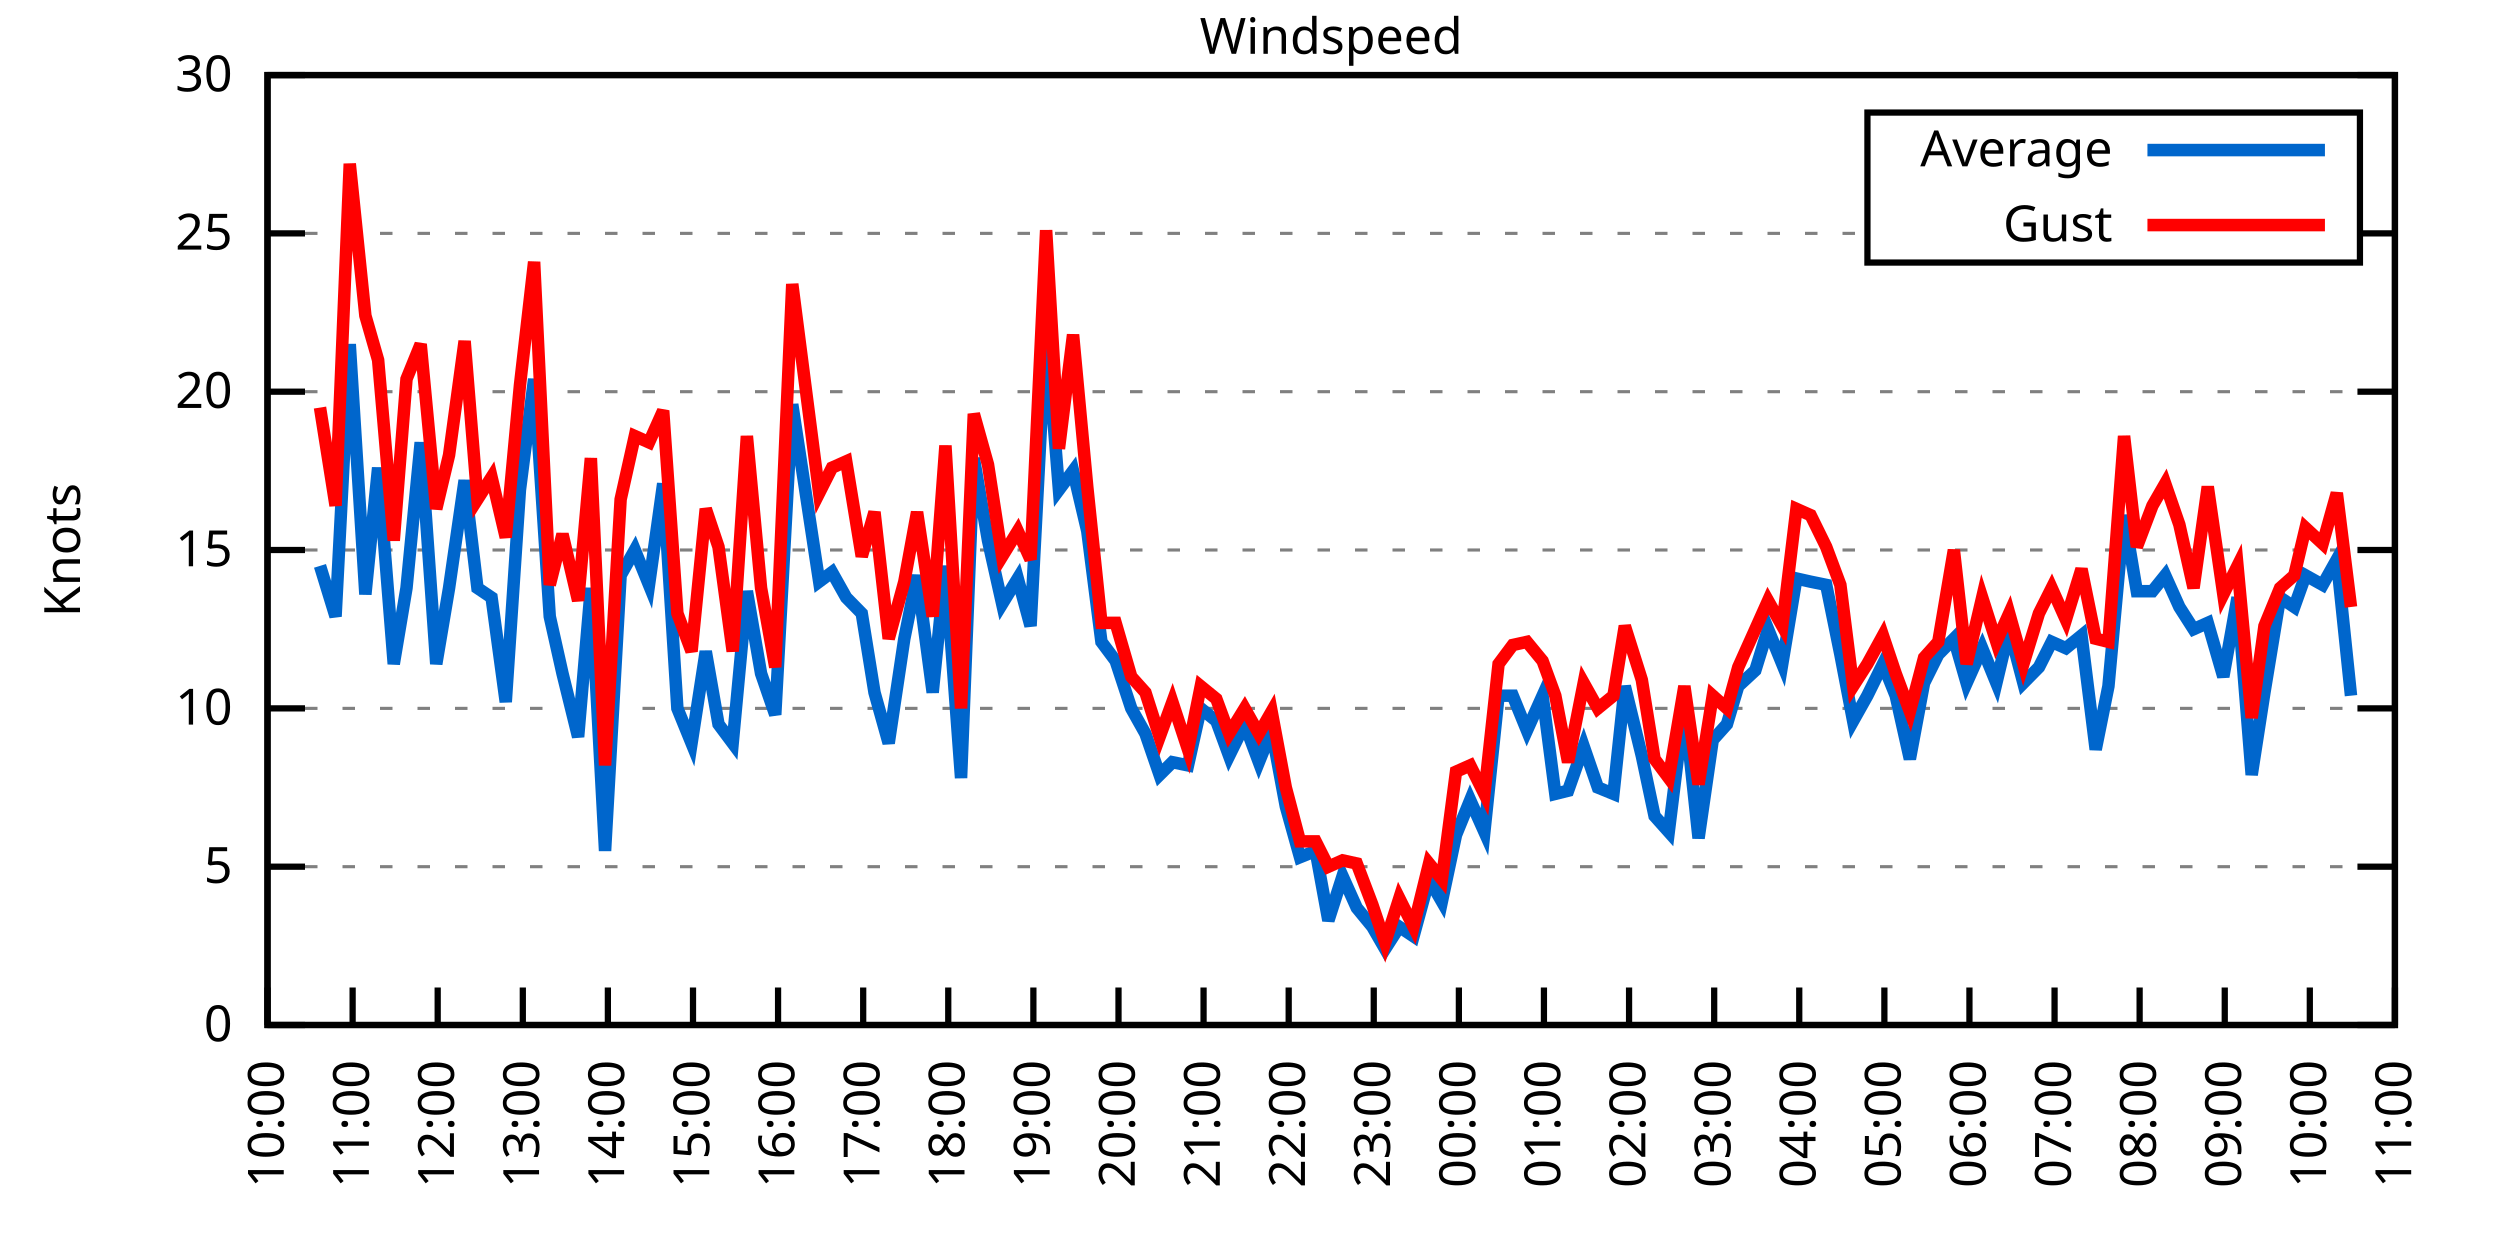
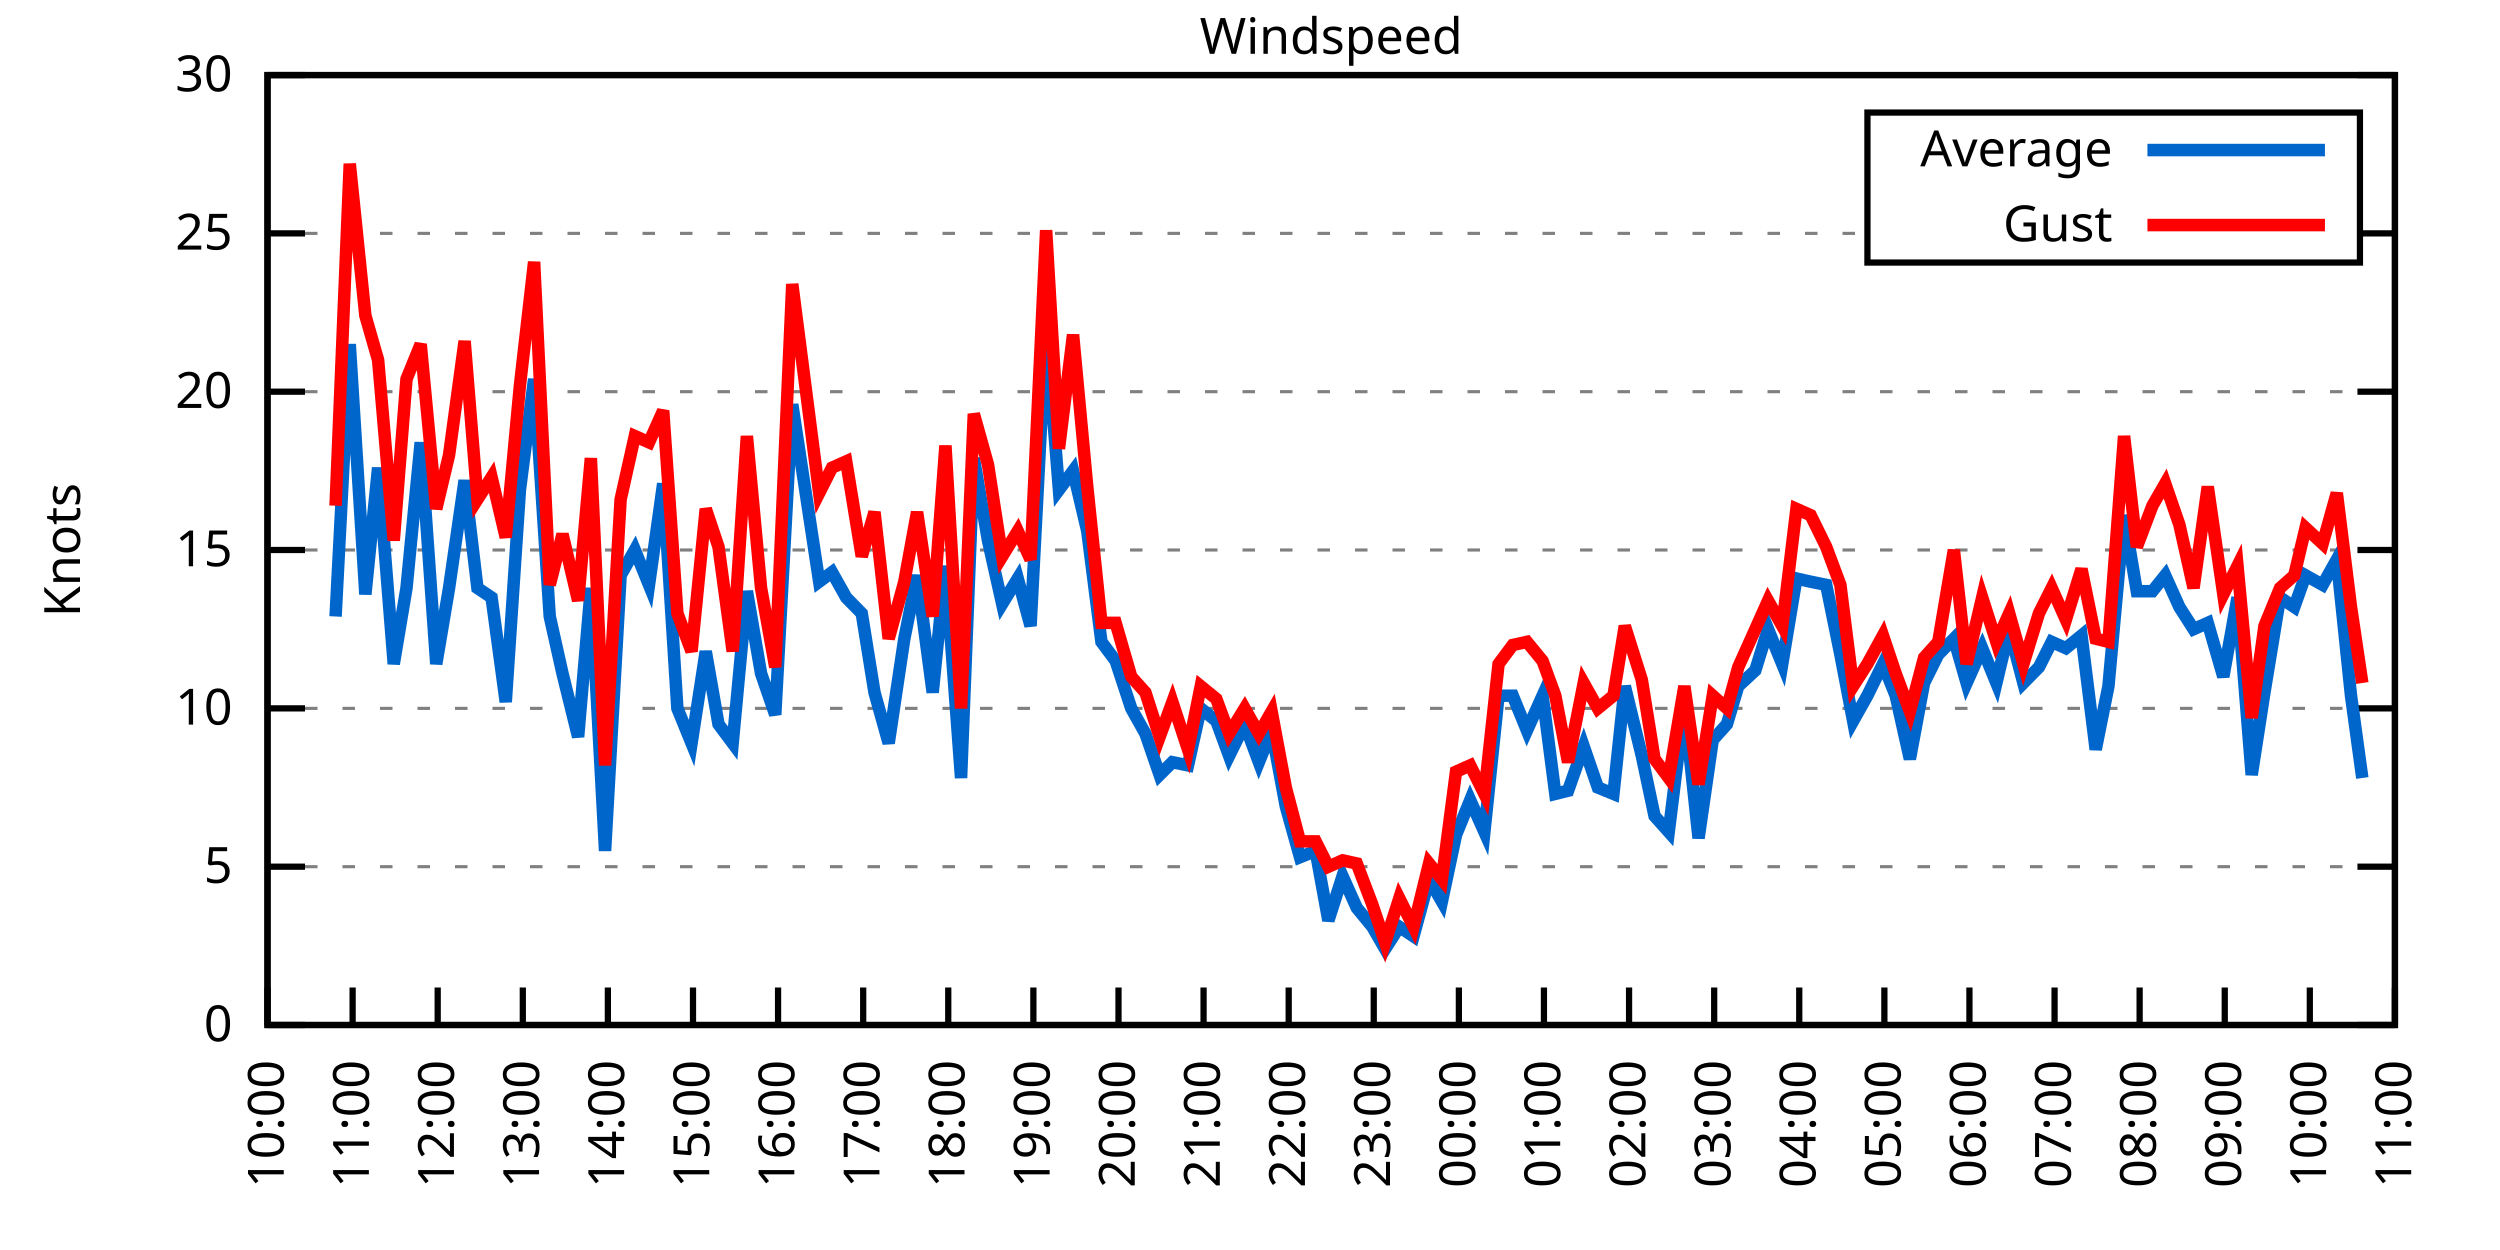
<svg xmlns="http://www.w3.org/2000/svg" xmlns:xlink="http://www.w3.org/1999/xlink" width="400" height="200" viewBox="0 0 400 200">
  <g id="gnuplot_canvas">
    <rect x="0" y="0" width="400" height="200" fill="none" />
    <defs>
      <circle id="gpDot" r="0.5" stroke-width="0.5" stroke="currentColor" />
      <path id="gpPt0" stroke-width="0.333" stroke="currentColor" d="M-1,0 h2 M0,-1 v2" />
      <path id="gpPt1" stroke-width="0.333" stroke="currentColor" d="M-1,-1 L1,1 M1,-1 L-1,1" />
      <path id="gpPt2" stroke-width="0.333" stroke="currentColor" d="M-1,0 L1,0 M0,-1 L0,1 M-1,-1 L1,1 M-1,1 L1,-1" />
      <rect id="gpPt3" stroke-width="0.333" stroke="currentColor" x="-1" y="-1" width="2" height="2" />
      <rect id="gpPt4" stroke-width="0.333" stroke="currentColor" fill="currentColor" x="-1" y="-1" width="2" height="2" />
      <circle id="gpPt5" stroke-width="0.333" stroke="currentColor" cx="0" cy="0" r="1" />
      <use xlink:href="#gpPt5" id="gpPt6" fill="currentColor" stroke="none" />
      <path id="gpPt7" stroke-width="0.333" stroke="currentColor" d="M0,-1.33 L-1.33,0.67 L1.33,0.67 z" />
      <use xlink:href="#gpPt7" id="gpPt8" fill="currentColor" stroke="none" />
      <use xlink:href="#gpPt7" id="gpPt9" stroke="currentColor" transform="rotate(180)" />
      <use xlink:href="#gpPt9" id="gpPt10" fill="currentColor" stroke="none" />
      <use xlink:href="#gpPt3" id="gpPt11" stroke="currentColor" transform="rotate(45)" />
      <use xlink:href="#gpPt11" id="gpPt12" fill="currentColor" stroke="none" />
      <path id="gpPt13" stroke-width="0.333" stroke="currentColor" d="M0,1.330 L1.265,0.411 L0.782,-1.067 L-0.782,-1.076 L-1.265,0.411 z" />
      <use xlink:href="#gpPt13" id="gpPt14" fill="currentColor" stroke="none" />
      <filter id="textbox" filterUnits="objectBoundingBox" x="0" y="0" height="1" width="1">
        <feFlood flood-color="white" flood-opacity="1" result="bgnd" />
        <feComposite in="SourceGraphic" in2="bgnd" operator="atop" />
      </filter>
      <filter id="greybox" filterUnits="objectBoundingBox" x="0" y="0" height="1" width="1">
        <feFlood flood-color="lightgrey" flood-opacity="1" result="grey" />
        <feComposite in="SourceGraphic" in2="grey" operator="atop" />
      </filter>
    </defs>
    <g fill="none" color="white" stroke="currentColor" stroke-width="1.00" stroke-linecap="butt" stroke-linejoin="miter">
</g>
    <g fill="none" color="black" stroke="currentColor" stroke-width="1.00" stroke-linecap="butt" stroke-linejoin="miter">
      <g stroke="none" shape-rendering="crispEdges">
        <polygon fill="rgb(255, 255, 255)" points="42.80,164.00 383.18,164.00 383.18,12.02 42.80,12.02 " />
      </g>
    </g>
    <g fill="none" color="black" stroke="currentColor" stroke-width="1.00" stroke-linecap="butt" stroke-linejoin="miter">
</g>
    <g fill="none" color="black" stroke="black" stroke-width="0.50" stroke-linecap="butt" stroke-linejoin="miter">
</g>
    <g fill="none" color="gray" stroke="currentColor" stroke-width="0.50" stroke-linecap="butt" stroke-linejoin="miter">
      <path stroke="gray" stroke-dasharray="2,4" class="gridline" d="M42.80,164.00 L383.19,164.00  " />
    </g>
    <g fill="none" color="gray" stroke="gray" stroke-width="1.00" stroke-linecap="butt" stroke-linejoin="miter">
</g>
    <g fill="none" color="black" stroke="currentColor" stroke-width="1.00" stroke-linecap="butt" stroke-linejoin="miter">
      <path stroke="black" d="M42.80,164.00 L48.80,164.00 M383.19,164.00 L377.19,164.00  " />
      <g transform="translate(37.20,166.60)" stroke="none" fill="black" font-family="Sans" font-size="8.00" text-anchor="end">
        <text>
          <tspan font-family="Sans"> 0</tspan>
        </text>
      </g>
    </g>
    <g fill="none" color="black" stroke="currentColor" stroke-width="1.00" stroke-linecap="butt" stroke-linejoin="miter">
</g>
    <g fill="none" color="black" stroke="black" stroke-width="0.50" stroke-linecap="butt" stroke-linejoin="miter">
</g>
    <g fill="none" color="gray" stroke="currentColor" stroke-width="0.50" stroke-linecap="butt" stroke-linejoin="miter">
      <path stroke="gray" stroke-dasharray="2,4" class="gridline" d="M42.80,138.67 L383.19,138.67  " />
    </g>
    <g fill="none" color="gray" stroke="gray" stroke-width="1.00" stroke-linecap="butt" stroke-linejoin="miter">
</g>
    <g fill="none" color="black" stroke="currentColor" stroke-width="1.00" stroke-linecap="butt" stroke-linejoin="miter">
      <path stroke="black" d="M42.80,138.67 L48.80,138.67 M383.19,138.67 L377.19,138.67  " />
      <g transform="translate(37.20,141.27)" stroke="none" fill="black" font-family="Sans" font-size="8.00" text-anchor="end">
        <text>
          <tspan font-family="Sans"> 5</tspan>
        </text>
      </g>
    </g>
    <g fill="none" color="black" stroke="currentColor" stroke-width="1.00" stroke-linecap="butt" stroke-linejoin="miter">
</g>
    <g fill="none" color="black" stroke="black" stroke-width="0.50" stroke-linecap="butt" stroke-linejoin="miter">
</g>
    <g fill="none" color="gray" stroke="currentColor" stroke-width="0.50" stroke-linecap="butt" stroke-linejoin="miter">
      <path stroke="gray" stroke-dasharray="2,4" class="gridline" d="M42.80,113.34 L383.19,113.34  " />
    </g>
    <g fill="none" color="gray" stroke="gray" stroke-width="1.00" stroke-linecap="butt" stroke-linejoin="miter">
</g>
    <g fill="none" color="black" stroke="currentColor" stroke-width="1.00" stroke-linecap="butt" stroke-linejoin="miter">
      <path stroke="black" d="M42.80,113.34 L48.80,113.34 M383.19,113.34 L377.19,113.34  " />
      <g transform="translate(37.20,115.94)" stroke="none" fill="black" font-family="Sans" font-size="8.00" text-anchor="end">
        <text>
          <tspan font-family="Sans"> 10</tspan>
        </text>
      </g>
    </g>
    <g fill="none" color="black" stroke="currentColor" stroke-width="1.00" stroke-linecap="butt" stroke-linejoin="miter">
</g>
    <g fill="none" color="black" stroke="black" stroke-width="0.50" stroke-linecap="butt" stroke-linejoin="miter">
</g>
    <g fill="none" color="gray" stroke="currentColor" stroke-width="0.50" stroke-linecap="butt" stroke-linejoin="miter">
      <path stroke="gray" stroke-dasharray="2,4" class="gridline" d="M42.80,88.00 L383.19,88.00  " />
    </g>
    <g fill="none" color="gray" stroke="gray" stroke-width="1.00" stroke-linecap="butt" stroke-linejoin="miter">
</g>
    <g fill="none" color="black" stroke="currentColor" stroke-width="1.00" stroke-linecap="butt" stroke-linejoin="miter">
      <path stroke="black" d="M42.80,88.00 L48.80,88.00 M383.19,88.00 L377.19,88.00  " />
      <g transform="translate(37.20,90.60)" stroke="none" fill="black" font-family="Sans" font-size="8.00" text-anchor="end">
        <text>
          <tspan font-family="Sans"> 15</tspan>
        </text>
      </g>
    </g>
    <g fill="none" color="black" stroke="currentColor" stroke-width="1.00" stroke-linecap="butt" stroke-linejoin="miter">
</g>
    <g fill="none" color="black" stroke="black" stroke-width="0.50" stroke-linecap="butt" stroke-linejoin="miter">
</g>
    <g fill="none" color="gray" stroke="currentColor" stroke-width="0.50" stroke-linecap="butt" stroke-linejoin="miter">
      <path stroke="gray" stroke-dasharray="2,4" class="gridline" d="M42.80,62.67 L383.19,62.67  " />
    </g>
    <g fill="none" color="gray" stroke="gray" stroke-width="1.00" stroke-linecap="butt" stroke-linejoin="miter">
</g>
    <g fill="none" color="black" stroke="currentColor" stroke-width="1.00" stroke-linecap="butt" stroke-linejoin="miter">
      <path stroke="black" d="M42.80,62.67 L48.80,62.67 M383.19,62.67 L377.19,62.67  " />
      <g transform="translate(37.20,65.27)" stroke="none" fill="black" font-family="Sans" font-size="8.00" text-anchor="end">
        <text>
          <tspan font-family="Sans"> 20</tspan>
        </text>
      </g>
    </g>
    <g fill="none" color="black" stroke="currentColor" stroke-width="1.00" stroke-linecap="butt" stroke-linejoin="miter">
</g>
    <g fill="none" color="black" stroke="black" stroke-width="0.50" stroke-linecap="butt" stroke-linejoin="miter">
</g>
    <g fill="none" color="gray" stroke="currentColor" stroke-width="0.50" stroke-linecap="butt" stroke-linejoin="miter">
      <path stroke="gray" stroke-dasharray="2,4" class="gridline" d="M42.80,37.34 L298.79,37.34 M377.59,37.34 L383.19,37.34  " />
    </g>
    <g fill="none" color="gray" stroke="gray" stroke-width="1.00" stroke-linecap="butt" stroke-linejoin="miter">
</g>
    <g fill="none" color="black" stroke="currentColor" stroke-width="1.00" stroke-linecap="butt" stroke-linejoin="miter">
      <path stroke="black" d="M42.80,37.34 L48.80,37.34 M383.19,37.34 L377.19,37.34  " />
      <g transform="translate(37.20,39.94)" stroke="none" fill="black" font-family="Sans" font-size="8.00" text-anchor="end">
        <text>
          <tspan font-family="Sans"> 25</tspan>
        </text>
      </g>
    </g>
    <g fill="none" color="black" stroke="currentColor" stroke-width="1.00" stroke-linecap="butt" stroke-linejoin="miter">
</g>
    <g fill="none" color="black" stroke="black" stroke-width="0.50" stroke-linecap="butt" stroke-linejoin="miter">
</g>
    <g fill="none" color="gray" stroke="currentColor" stroke-width="0.50" stroke-linecap="butt" stroke-linejoin="miter">
      <path stroke="gray" stroke-dasharray="2,4" class="gridline" d="M42.80,12.01 L383.19,12.01  " />
    </g>
    <g fill="none" color="gray" stroke="gray" stroke-width="1.00" stroke-linecap="butt" stroke-linejoin="miter">
</g>
    <g fill="none" color="black" stroke="currentColor" stroke-width="1.00" stroke-linecap="butt" stroke-linejoin="miter">
      <path stroke="black" d="M42.80,12.01 L48.80,12.01 M383.19,12.01 L377.19,12.01  " />
      <g transform="translate(37.20,14.61)" stroke="none" fill="black" font-family="Sans" font-size="8.00" text-anchor="end">
        <text>
          <tspan font-family="Sans"> 30</tspan>
        </text>
      </g>
    </g>
    <g fill="none" color="black" stroke="currentColor" stroke-width="1.00" stroke-linecap="butt" stroke-linejoin="miter">
      <path stroke="black" d="M42.80,164.00 L42.80,158.00  " />
      <g transform="translate(45.40,169.60) rotate(270.00)" stroke="none" fill="black" font-family="Sans" font-size="8.00" text-anchor="end">
        <text>
          <tspan font-family="Sans">10:00</tspan>
        </text>
      </g>
    </g>
    <g fill="none" color="black" stroke="currentColor" stroke-width="1.00" stroke-linecap="butt" stroke-linejoin="miter">
      <path stroke="black" d="M56.42,164.00 L56.42,158.00  " />
      <g transform="translate(59.02,169.60) rotate(270.00)" stroke="none" fill="black" font-family="Sans" font-size="8.00" text-anchor="end">
        <text>
          <tspan font-family="Sans">11:00</tspan>
        </text>
      </g>
    </g>
    <g fill="none" color="black" stroke="currentColor" stroke-width="1.00" stroke-linecap="butt" stroke-linejoin="miter">
      <path stroke="black" d="M70.03,164.00 L70.03,158.00  " />
      <g transform="translate(72.63,169.60) rotate(270.00)" stroke="none" fill="black" font-family="Sans" font-size="8.00" text-anchor="end">
        <text>
          <tspan font-family="Sans">12:00</tspan>
        </text>
      </g>
    </g>
    <g fill="none" color="black" stroke="currentColor" stroke-width="1.00" stroke-linecap="butt" stroke-linejoin="miter">
      <path stroke="black" d="M83.65,164.00 L83.65,158.00  " />
      <g transform="translate(86.25,169.60) rotate(270.00)" stroke="none" fill="black" font-family="Sans" font-size="8.00" text-anchor="end">
        <text>
          <tspan font-family="Sans">13:00</tspan>
        </text>
      </g>
    </g>
    <g fill="none" color="black" stroke="currentColor" stroke-width="1.00" stroke-linecap="butt" stroke-linejoin="miter">
      <path stroke="black" d="M97.26,164.00 L97.26,158.00  " />
      <g transform="translate(99.86,169.60) rotate(270.00)" stroke="none" fill="black" font-family="Sans" font-size="8.00" text-anchor="end">
        <text>
          <tspan font-family="Sans">14:00</tspan>
        </text>
      </g>
    </g>
    <g fill="none" color="black" stroke="currentColor" stroke-width="1.00" stroke-linecap="butt" stroke-linejoin="miter">
      <path stroke="black" d="M110.88,164.00 L110.88,158.00  " />
      <g transform="translate(113.48,169.60) rotate(270.00)" stroke="none" fill="black" font-family="Sans" font-size="8.00" text-anchor="end">
        <text>
          <tspan font-family="Sans">15:00</tspan>
        </text>
      </g>
    </g>
    <g fill="none" color="black" stroke="currentColor" stroke-width="1.00" stroke-linecap="butt" stroke-linejoin="miter">
      <path stroke="black" d="M124.49,164.00 L124.49,158.00  " />
      <g transform="translate(127.09,169.60) rotate(270.00)" stroke="none" fill="black" font-family="Sans" font-size="8.00" text-anchor="end">
        <text>
          <tspan font-family="Sans">16:00</tspan>
        </text>
      </g>
    </g>
    <g fill="none" color="black" stroke="currentColor" stroke-width="1.00" stroke-linecap="butt" stroke-linejoin="miter">
      <path stroke="black" d="M138.11,164.00 L138.11,158.00  " />
      <g transform="translate(140.71,169.60) rotate(270.00)" stroke="none" fill="black" font-family="Sans" font-size="8.00" text-anchor="end">
        <text>
          <tspan font-family="Sans">17:00</tspan>
        </text>
      </g>
    </g>
    <g fill="none" color="black" stroke="currentColor" stroke-width="1.00" stroke-linecap="butt" stroke-linejoin="miter">
      <path stroke="black" d="M151.72,164.00 L151.72,158.00  " />
      <g transform="translate(154.32,169.60) rotate(270.00)" stroke="none" fill="black" font-family="Sans" font-size="8.00" text-anchor="end">
        <text>
          <tspan font-family="Sans">18:00</tspan>
        </text>
      </g>
    </g>
    <g fill="none" color="black" stroke="currentColor" stroke-width="1.00" stroke-linecap="butt" stroke-linejoin="miter">
      <path stroke="black" d="M165.34,164.00 L165.34,158.00  " />
      <g transform="translate(167.94,169.60) rotate(270.00)" stroke="none" fill="black" font-family="Sans" font-size="8.00" text-anchor="end">
        <text>
          <tspan font-family="Sans">19:00</tspan>
        </text>
      </g>
    </g>
    <g fill="none" color="black" stroke="currentColor" stroke-width="1.00" stroke-linecap="butt" stroke-linejoin="miter">
      <path stroke="black" d="M178.96,164.00 L178.96,158.00  " />
      <g transform="translate(181.56,169.60) rotate(270.00)" stroke="none" fill="black" font-family="Sans" font-size="8.00" text-anchor="end">
        <text>
          <tspan font-family="Sans">20:00</tspan>
        </text>
      </g>
    </g>
    <g fill="none" color="black" stroke="currentColor" stroke-width="1.00" stroke-linecap="butt" stroke-linejoin="miter">
      <path stroke="black" d="M192.57,164.00 L192.57,158.00  " />
      <g transform="translate(195.17,169.60) rotate(270.00)" stroke="none" fill="black" font-family="Sans" font-size="8.00" text-anchor="end">
        <text>
          <tspan font-family="Sans">21:00</tspan>
        </text>
      </g>
    </g>
    <g fill="none" color="black" stroke="currentColor" stroke-width="1.00" stroke-linecap="butt" stroke-linejoin="miter">
      <path stroke="black" d="M206.19,164.00 L206.19,158.00  " />
      <g transform="translate(208.79,169.60) rotate(270.00)" stroke="none" fill="black" font-family="Sans" font-size="8.00" text-anchor="end">
        <text>
          <tspan font-family="Sans">22:00</tspan>
        </text>
      </g>
    </g>
    <g fill="none" color="black" stroke="currentColor" stroke-width="1.00" stroke-linecap="butt" stroke-linejoin="miter">
      <path stroke="black" d="M219.80,164.00 L219.80,158.00  " />
      <g transform="translate(222.40,169.60) rotate(270.00)" stroke="none" fill="black" font-family="Sans" font-size="8.00" text-anchor="end">
        <text>
          <tspan font-family="Sans">23:00</tspan>
        </text>
      </g>
    </g>
    <g fill="none" color="black" stroke="currentColor" stroke-width="1.00" stroke-linecap="butt" stroke-linejoin="miter">
      <path stroke="black" d="M233.42,164.00 L233.42,158.00  " />
      <g transform="translate(236.02,169.60) rotate(270.00)" stroke="none" fill="black" font-family="Sans" font-size="8.00" text-anchor="end">
        <text>
          <tspan font-family="Sans">00:00</tspan>
        </text>
      </g>
    </g>
    <g fill="none" color="black" stroke="currentColor" stroke-width="1.00" stroke-linecap="butt" stroke-linejoin="miter">
      <path stroke="black" d="M247.03,164.00 L247.03,158.00  " />
      <g transform="translate(249.63,169.60) rotate(270.00)" stroke="none" fill="black" font-family="Sans" font-size="8.00" text-anchor="end">
        <text>
          <tspan font-family="Sans">01:00</tspan>
        </text>
      </g>
    </g>
    <g fill="none" color="black" stroke="currentColor" stroke-width="1.00" stroke-linecap="butt" stroke-linejoin="miter">
      <path stroke="black" d="M260.65,164.00 L260.65,158.00  " />
      <g transform="translate(263.25,169.60) rotate(270.00)" stroke="none" fill="black" font-family="Sans" font-size="8.00" text-anchor="end">
        <text>
          <tspan font-family="Sans">02:00</tspan>
        </text>
      </g>
    </g>
    <g fill="none" color="black" stroke="currentColor" stroke-width="1.00" stroke-linecap="butt" stroke-linejoin="miter">
      <path stroke="black" d="M274.27,164.00 L274.27,158.00  " />
      <g transform="translate(276.87,169.60) rotate(270.00)" stroke="none" fill="black" font-family="Sans" font-size="8.00" text-anchor="end">
        <text>
          <tspan font-family="Sans">03:00</tspan>
        </text>
      </g>
    </g>
    <g fill="none" color="black" stroke="currentColor" stroke-width="1.00" stroke-linecap="butt" stroke-linejoin="miter">
      <path stroke="black" d="M287.88,164.00 L287.88,158.00  " />
      <g transform="translate(290.48,169.60) rotate(270.00)" stroke="none" fill="black" font-family="Sans" font-size="8.00" text-anchor="end">
        <text>
          <tspan font-family="Sans">04:00</tspan>
        </text>
      </g>
    </g>
    <g fill="none" color="black" stroke="currentColor" stroke-width="1.00" stroke-linecap="butt" stroke-linejoin="miter">
      <path stroke="black" d="M301.50,164.00 L301.50,158.00  " />
      <g transform="translate(304.10,169.60) rotate(270.00)" stroke="none" fill="black" font-family="Sans" font-size="8.00" text-anchor="end">
        <text>
          <tspan font-family="Sans">05:00</tspan>
        </text>
      </g>
    </g>
    <g fill="none" color="black" stroke="currentColor" stroke-width="1.00" stroke-linecap="butt" stroke-linejoin="miter">
      <path stroke="black" d="M315.11,164.00 L315.11,158.00  " />
      <g transform="translate(317.71,169.60) rotate(270.00)" stroke="none" fill="black" font-family="Sans" font-size="8.00" text-anchor="end">
        <text>
          <tspan font-family="Sans">06:00</tspan>
        </text>
      </g>
    </g>
    <g fill="none" color="black" stroke="currentColor" stroke-width="1.00" stroke-linecap="butt" stroke-linejoin="miter">
      <path stroke="black" d="M328.73,164.00 L328.73,158.00  " />
      <g transform="translate(331.33,169.60) rotate(270.00)" stroke="none" fill="black" font-family="Sans" font-size="8.00" text-anchor="end">
        <text>
          <tspan font-family="Sans">07:00</tspan>
        </text>
      </g>
    </g>
    <g fill="none" color="black" stroke="currentColor" stroke-width="1.00" stroke-linecap="butt" stroke-linejoin="miter">
      <path stroke="black" d="M342.34,164.00 L342.34,158.00  " />
      <g transform="translate(344.94,169.60) rotate(270.00)" stroke="none" fill="black" font-family="Sans" font-size="8.00" text-anchor="end">
        <text>
          <tspan font-family="Sans">08:00</tspan>
        </text>
      </g>
    </g>
    <g fill="none" color="black" stroke="currentColor" stroke-width="1.00" stroke-linecap="butt" stroke-linejoin="miter">
      <path stroke="black" d="M355.96,164.00 L355.96,158.00  " />
      <g transform="translate(358.56,169.60) rotate(270.00)" stroke="none" fill="black" font-family="Sans" font-size="8.00" text-anchor="end">
        <text>
          <tspan font-family="Sans">09:00</tspan>
        </text>
      </g>
    </g>
    <g fill="none" color="black" stroke="currentColor" stroke-width="1.00" stroke-linecap="butt" stroke-linejoin="miter">
      <path stroke="black" d="M369.57,164.00 L369.57,158.00  " />
      <g transform="translate(372.17,169.60) rotate(270.00)" stroke="none" fill="black" font-family="Sans" font-size="8.00" text-anchor="end">
        <text>
          <tspan font-family="Sans">10:00</tspan>
        </text>
      </g>
    </g>
    <g fill="none" color="black" stroke="currentColor" stroke-width="1.00" stroke-linecap="butt" stroke-linejoin="miter">
      <path stroke="black" d="M383.19,164.00 L383.19,158.00  " />
      <g transform="translate(385.79,169.60) rotate(270.00)" stroke="none" fill="black" font-family="Sans" font-size="8.00" text-anchor="end">
        <text>
          <tspan font-family="Sans">11:00</tspan>
        </text>
      </g>
    </g>
    <g fill="none" color="black" stroke="currentColor" stroke-width="1.00" stroke-linecap="butt" stroke-linejoin="miter">
</g>
    <g fill="none" color="black" stroke="currentColor" stroke-width="1.00" stroke-linecap="butt" stroke-linejoin="miter">
      <path stroke="black" d="M42.80,12.01 L42.80,164.00 L383.19,164.00 L383.19,12.01 L42.80,12.01 Z  " />
    </g>
    <g fill="none" color="black" stroke="currentColor" stroke-width="1.00" stroke-linecap="butt" stroke-linejoin="miter">
</g>
    <g fill="none" color="black" stroke="currentColor" stroke-width="1.00" stroke-linecap="butt" stroke-linejoin="miter">
      <path stroke="black" d="M298.79,42.01 L298.79,18.01 L377.59,18.01 L377.59,42.01 L298.79,42.01 Z  " />
    </g>
    <g id="Windspeed_plot_1">
      <g fill="none" color="white" stroke="black" stroke-width="2.00" stroke-linecap="butt" stroke-linejoin="miter">
</g>
      <g fill="none" color="black" stroke="currentColor" stroke-width="2.00" stroke-linecap="butt" stroke-linejoin="miter">
        <g transform="translate(337.99,26.61)" stroke="none" fill="black" font-family="Sans" font-size="8.00" text-anchor="end">
          <text>
            <tspan font-family="Sans">Average</tspan>
          </text>
        </g>
      </g>
      <g fill="none" color="black" stroke="currentColor" stroke-width="2.00" stroke-linecap="butt" stroke-linejoin="miter">
-         <path stroke="rgb(  0, 102, 204)" d="M343.59,24.01 L371.99,24.01 M51.20,90.54 L53.69,98.64 L55.96,55.07 L58.46,95.10 L60.50,74.83 L63.00,106.24   L65.04,94.08 L67.31,70.78 L69.80,106.24 L71.85,94.08 L74.34,76.86 L76.39,94.08 L78.65,95.60 L80.92,112.32   L83.19,78.38 L85.46,60.65 L87.96,98.64 L90.00,107.76 L92.50,117.90 L94.54,94.08 L96.81,136.14 L99.30,92.06   L101.57,88.00 L103.84,93.58 L106.11,77.37 L108.38,113.34 L110.65,118.91 L112.92,104.22 L114.96,115.87 L117.23,118.91   L119.50,94.59 L121.77,107.76 L124.04,114.35 L126.76,64.70 L131.07,93.07 L133.12,91.55 L135.39,95.60 L137.88,98.14   L139.92,110.80 L142.19,118.91 L144.69,102.19 L146.73,92.06 L149.23,110.80 L151.27,90.54 L153.77,124.48 L155.81,73.31   L158.08,86.49 L160.35,96.62 L162.84,92.56 L164.89,100.16 L167.38,52.54 L169.43,78.38 L171.69,75.34 L173.96,84.97   L176.23,102.70 L178.50,105.74 L181.00,113.34 L183.27,117.39 L185.54,123.98 L187.58,121.95 L190.08,122.46 L192.12,113.34   L194.61,115.36 L196.66,120.94 L199.15,115.87 L201.42,121.95 L203.46,116.88 L205.73,129.04 L208.00,137.15 L210.50,136.14   L212.54,147.28 L214.81,140.19 L217.08,145.25 L219.58,148.29 L221.62,151.84 L223.89,148.29 L226.16,149.81 L228.65,140.69   L230.70,144.24 L232.96,133.60 L235.23,128.03 L237.50,133.10 L239.77,111.31 L242.04,111.31 L244.31,116.88 L246.81,111.31   L248.85,127.02 L250.89,126.51 L253.39,119.42 L255.66,126.00 L258.15,127.02 L259.97,109.79 L262.69,120.94 L264.73,130.56   L267.00,133.10 L269.50,112.83 L271.77,134.11 L274.04,118.40 L276.31,115.87 L278.12,109.79 L280.85,107.26 L282.89,100.67   L285.16,106.24 L287.43,92.56 L289.70,93.07 L292.19,93.58 L294.46,104.72 L296.50,115.36 L298.77,111.31 L301.27,106.24   L303.31,111.31 L305.58,121.44 L307.85,109.28 L310.12,104.72 L312.62,102.19 L314.66,109.28 L317.15,103.71 L319.42,109.28   L321.47,100.67 L323.74,109.28 L326.23,106.75 L328.27,102.70 L330.54,103.71 L333.04,101.68 L335.31,119.92 L337.35,109.79   L339.85,82.43 L341.89,94.59 L344.39,94.59 L346.43,92.06 L348.70,97.12 L350.97,100.67 L353.24,99.66 L355.73,108.27   L358.00,95.60 L360.27,123.98 L362.31,110.80 L364.81,95.60 L367.08,97.12 L368.89,92.06 L371.62,93.58 L373.89,89.52   L376.16,111.31  " />
+         <path stroke="rgb(  0, 102, 204)" d="M343.59,24.01 L371.99,24.01 M53.69,98.64 L55.96,55.07 L58.46,95.10 L60.50,74.83 L63.00,106.24 L65.04,94.08   L67.31,70.78 L69.80,106.24 L71.85,94.08 L74.34,76.86 L76.39,94.08 L78.65,95.60 L80.92,112.32 L83.19,78.38   L85.46,60.65 L87.96,98.64 L90.00,107.76 L92.50,117.90 L94.54,94.08 L96.81,136.14 L99.30,92.06 L101.57,88.00   L103.84,93.58 L106.11,77.37 L108.38,113.34 L110.65,118.91 L112.92,104.22 L114.96,115.87 L117.23,118.91 L119.50,94.59   L121.77,107.76 L124.04,114.35 L126.76,64.70 L131.07,93.07 L133.12,91.55 L135.39,95.60 L137.88,98.14 L139.92,110.80   L142.19,118.91 L144.69,102.19 L146.73,92.06 L149.23,110.80 L151.27,90.54 L153.77,124.48 L155.81,73.31 L158.08,86.49   L160.35,96.62 L162.84,92.56 L164.89,100.16 L167.38,52.54 L169.43,78.38 L171.69,75.34 L173.96,84.97 L176.23,102.70   L178.50,105.74 L181.00,113.34 L183.27,117.39 L185.54,123.98 L187.58,121.95 L190.08,122.46 L192.12,113.34 L194.61,115.36   L196.66,120.94 L199.15,115.87 L201.42,121.95 L203.46,116.88 L205.73,129.04 L208.00,137.15 L210.50,136.14 L212.54,147.28   L214.81,140.19 L217.08,145.25 L219.58,148.29 L221.62,151.84 L223.89,148.29 L226.16,149.81 L228.65,140.69 L230.70,144.24   L232.96,133.60 L235.23,128.03 L237.50,133.10 L239.77,111.31 L242.04,111.31 L244.31,116.88 L246.81,111.31 L248.85,127.02   L250.89,126.51 L253.39,119.42 L255.66,126.00 L258.15,127.02 L259.97,109.79 L262.69,120.94 L264.73,130.56 L267.00,133.10   L269.50,112.83 L271.77,134.11 L274.04,118.40 L276.31,115.87 L278.12,109.79 L280.85,107.26 L282.89,100.67 L285.16,106.24   L287.43,92.56 L289.70,93.07 L292.19,93.58 L294.46,104.72 L296.50,115.36 L298.77,111.31 L301.27,106.24 L303.31,111.31   L305.58,121.44 L307.85,109.28 L310.12,104.72 L312.62,102.19 L314.66,109.28 L317.15,103.71 L319.42,109.28 L321.47,100.67   L323.74,109.28 L326.23,106.75 L328.27,102.70 L330.54,103.71 L333.04,101.68 L335.31,119.92 L337.35,109.79 L339.85,82.43   L341.89,94.59 L344.39,94.59 L346.43,92.06 L348.70,97.12 L350.97,100.67 L353.24,99.66 L355.73,108.27 L358.00,95.60   L360.27,123.98 L362.31,110.80 L364.81,95.60 L367.08,97.12 L368.89,92.06 L371.62,93.58 L373.89,89.52 L376.16,111.31   L377.97,124.48  " />
      </g>
    </g>
    <g id="Windspeed_plot_2">
      <g fill="none" color="black" stroke="currentColor" stroke-width="2.00" stroke-linecap="butt" stroke-linejoin="miter">
        <g transform="translate(337.99,38.61)" stroke="none" fill="black" font-family="Sans" font-size="8.00" text-anchor="end">
          <text>
            <tspan font-family="Sans">Gust</tspan>
          </text>
        </g>
      </g>
      <g fill="none" color="black" stroke="currentColor" stroke-width="2.00" stroke-linecap="butt" stroke-linejoin="miter">
-         <path stroke="rgb(255,   0,   0)" d="M343.59,36.01 L371.99,36.01 M51.20,65.21 L53.69,80.91 L55.96,26.20 L58.46,50.51 L60.50,57.61 L63.00,86.49   L65.04,60.65 L67.31,55.07 L69.80,81.42 L71.85,72.81 L74.34,54.57 L76.39,79.90 L78.65,76.35 L80.92,85.98   L83.19,61.66 L85.46,41.90 L87.96,93.58 L90.00,85.47 L92.50,96.11 L94.54,73.31 L96.81,122.46 L99.30,79.90   L101.57,69.77 L103.84,70.78 L106.11,65.71 L108.38,98.14 L110.65,104.22 L112.92,81.42 L114.96,87.50 L117.23,104.22   L119.50,69.77 L121.77,94.08 L124.04,106.75 L126.76,45.45 L131.07,78.89 L133.12,74.83 L135.39,73.82 L137.88,89.02   L139.92,81.93 L142.19,102.19 L144.69,93.07 L146.73,81.93 L149.23,98.64 L151.27,71.29 L153.77,113.34 L155.81,66.22   L158.08,74.33 L160.35,89.02 L162.84,84.97 L164.89,89.52 L167.38,36.84 L169.43,71.79 L171.69,53.55 L173.96,77.87   L176.23,99.66 L178.50,99.66 L181.00,108.27 L183.27,110.80 L185.54,117.90 L187.58,112.32 L190.08,119.92 L192.12,109.79   L194.61,111.82 L196.66,117.39 L199.15,113.34 L201.42,117.39 L203.46,113.84 L205.73,126.00 L208.00,134.62 L210.50,134.62   L212.54,138.67 L214.81,137.66 L217.08,138.16 L219.58,144.75 L221.62,150.83 L223.89,143.73 L226.16,148.29 L228.65,138.16   L230.70,140.69 L232.96,123.47 L235.23,122.46 L237.50,127.02 L239.77,106.24 L242.04,103.20 L244.31,102.70 L246.81,105.74   L248.85,111.31 L250.89,121.95 L253.39,109.28 L255.66,113.34 L258.15,111.31 L259.97,100.16 L262.69,108.78 L264.73,121.44   L267.00,124.48 L269.50,109.79 L271.77,125.50 L274.04,111.31 L276.31,113.34 L278.12,106.75 L280.85,100.67 L282.89,96.11   L285.16,100.16 L287.43,81.42 L289.70,82.43 L292.19,87.50 L294.46,93.58 L296.50,109.79 L298.77,106.24 L301.27,101.68   L303.31,107.76 L305.58,113.84 L307.85,105.23 L310.12,102.70 L312.62,88.00 L314.66,106.24 L317.15,95.60 L319.42,102.70   L321.47,98.14 L323.74,106.24 L326.23,98.14 L328.27,94.08 L330.54,99.15 L333.04,91.04 L335.31,102.19 L337.35,102.70   L339.85,69.77 L341.89,87.50 L344.39,80.91 L346.43,77.37 L348.70,83.95 L350.97,94.08 L353.24,77.87 L355.73,95.10   L358.00,90.54 L360.27,114.86 L362.31,100.16 L364.81,94.08 L367.08,92.06 L368.89,84.46 L371.62,86.99 L373.89,78.89   L376.16,97.12  " />
+         <path stroke="rgb(255,   0,   0)" d="M343.59,36.01 L371.99,36.01 M53.69,80.91 L55.96,26.20 L58.46,50.51 L60.50,57.61 L63.00,86.49 L65.04,60.65   L67.31,55.07 L69.80,81.42 L71.85,72.81 L74.34,54.57 L76.39,79.90 L78.65,76.35 L80.92,85.98 L83.19,61.66   L85.46,41.90 L87.96,93.58 L90.00,85.47 L92.50,96.11 L94.54,73.31 L96.81,122.46 L99.30,79.90 L101.57,69.77   L103.84,70.78 L106.11,65.71 L108.38,98.14 L110.65,104.22 L112.92,81.42 L114.96,87.50 L117.23,104.22 L119.50,69.77   L121.77,94.08 L124.04,106.75 L126.76,45.45 L131.07,78.89 L133.12,74.83 L135.39,73.82 L137.88,89.02 L139.92,81.93   L142.19,102.19 L144.69,93.07 L146.73,81.93 L149.23,98.64 L151.27,71.29 L153.77,113.34 L155.81,66.22 L158.08,74.33   L160.35,89.02 L162.84,84.97 L164.89,89.52 L167.38,36.84 L169.43,71.79 L171.69,53.55 L173.96,77.87 L176.23,99.66   L178.50,99.66 L181.00,108.27 L183.27,110.80 L185.54,117.90 L187.58,112.32 L190.08,119.92 L192.12,109.79 L194.61,111.82   L196.66,117.39 L199.15,113.34 L201.42,117.39 L203.46,113.84 L205.73,126.00 L208.00,134.62 L210.50,134.62 L212.54,138.67   L214.81,137.66 L217.08,138.16 L219.58,144.75 L221.62,150.83 L223.89,143.73 L226.16,148.29 L228.65,138.16 L230.70,140.69   L232.96,123.47 L235.23,122.46 L237.50,127.02 L239.77,106.24 L242.04,103.20 L244.31,102.70 L246.81,105.74 L248.85,111.31   L250.89,121.95 L253.39,109.28 L255.66,113.34 L258.15,111.31 L259.97,100.16 L262.69,108.78 L264.73,121.44 L267.00,124.48   L269.50,109.79 L271.77,125.50 L274.04,111.31 L276.31,113.34 L278.12,106.75 L280.85,100.67 L282.89,96.11 L285.16,100.16   L287.43,81.42 L289.70,82.43 L292.19,87.50 L294.46,93.58 L296.50,109.79 L298.77,106.24 L301.27,101.68 L303.31,107.76   L305.58,113.84 L307.85,105.23 L310.12,102.70 L312.62,88.00 L314.66,106.24 L317.15,95.60 L319.42,102.70 L321.47,98.14   L323.74,106.24 L326.23,98.14 L328.27,94.08 L330.54,99.15 L333.04,91.04 L335.31,102.19 L337.35,102.70 L339.85,69.77   L341.89,87.50 L344.39,80.91 L346.43,77.37 L348.70,83.95 L350.97,94.08 L353.24,77.87 L355.73,95.10 L358.00,90.54   L360.27,114.86 L362.31,100.16 L364.81,94.08 L367.08,92.06 L368.89,84.46 L371.62,86.99 L373.89,78.89 L376.16,97.12   L377.97,109.28  " />
      </g>
    </g>
    <g fill="none" color="black" stroke="currentColor" stroke-width="2.00" stroke-linecap="butt" stroke-linejoin="miter">
</g>
    <g fill="none" color="black" stroke="black" stroke-width="1.00" stroke-linecap="butt" stroke-linejoin="miter">
</g>
    <g fill="none" color="black" stroke="currentColor" stroke-width="1.00" stroke-linecap="butt" stroke-linejoin="miter">
      <path stroke="black" d="M42.80,12.01 L42.80,164.00 L383.19,164.00 L383.19,12.01 L42.80,12.01 Z  " />
      <g transform="translate(12.80,88.01) rotate(270.00)" stroke="none" fill="black" font-family="Sans" font-size="8.00" text-anchor="middle">
        <text>
          <tspan font-family="Sans">Knots</tspan>
        </text>
      </g>
    </g>
    <g fill="none" color="black" stroke="currentColor" stroke-width="1.00" stroke-linecap="butt" stroke-linejoin="miter">
</g>
    <g fill="none" color="black" stroke="currentColor" stroke-width="1.00" stroke-linecap="butt" stroke-linejoin="miter">
      <g transform="translate(212.99,8.61)" stroke="none" fill="black" font-family="Sans" font-size="8.00" text-anchor="middle">
        <text>
          <tspan font-family="Sans">Windspeed</tspan>
        </text>
      </g>
    </g>
    <g fill="none" color="black" stroke="currentColor" stroke-width="1.00" stroke-linecap="butt" stroke-linejoin="miter">
</g>
  </g>
</svg>
